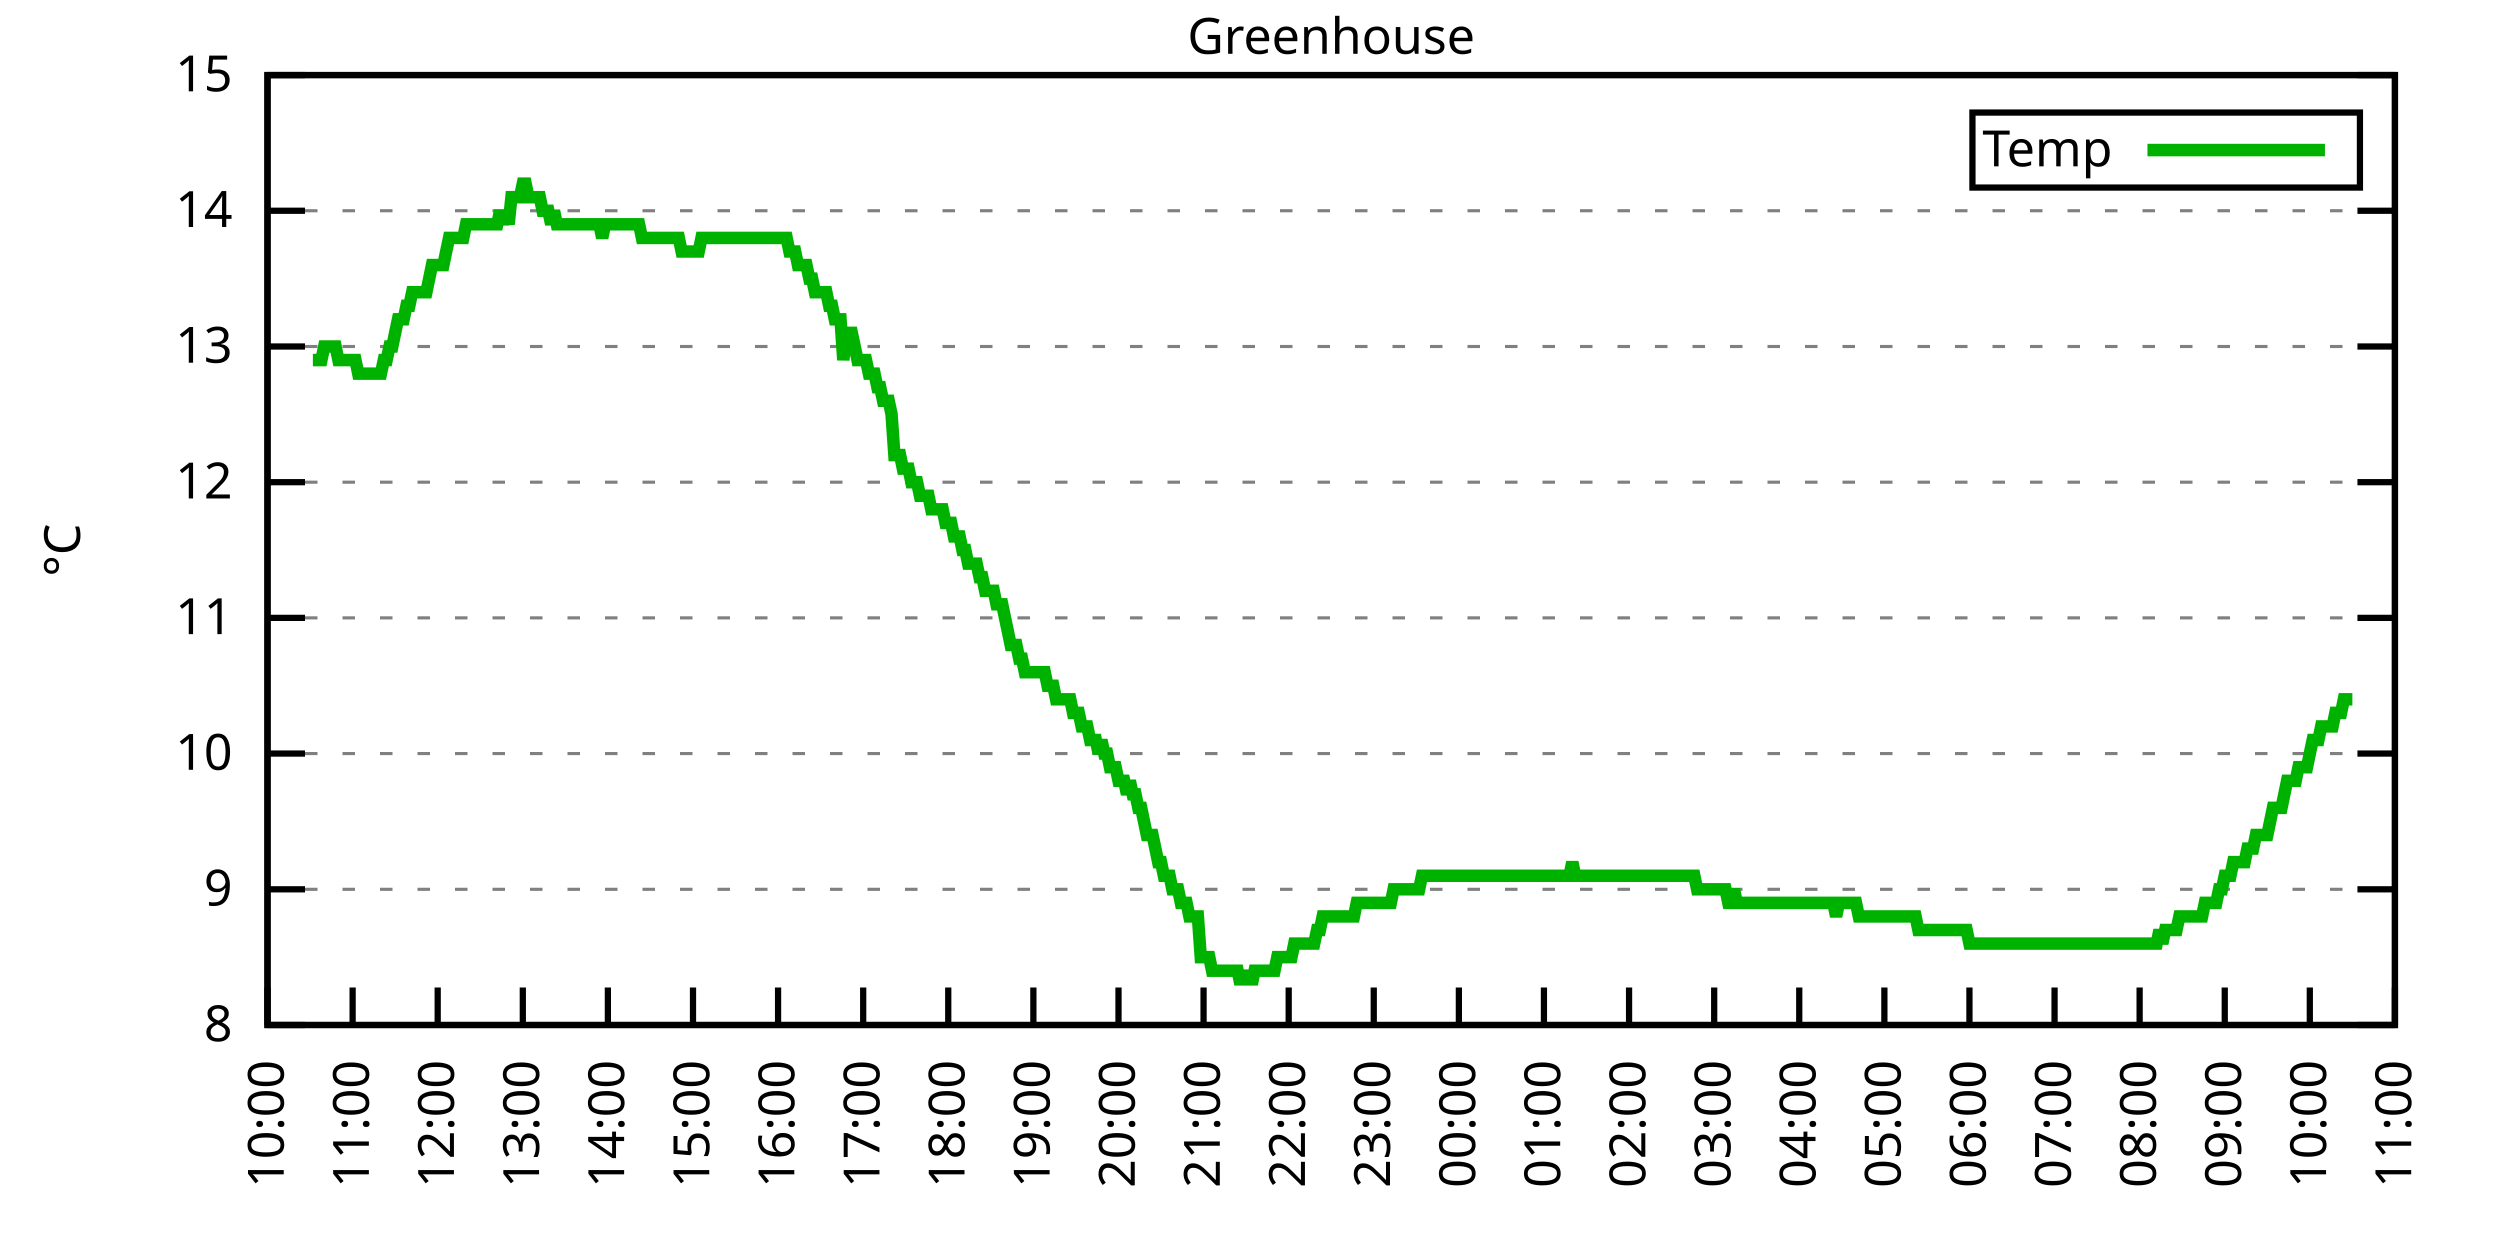
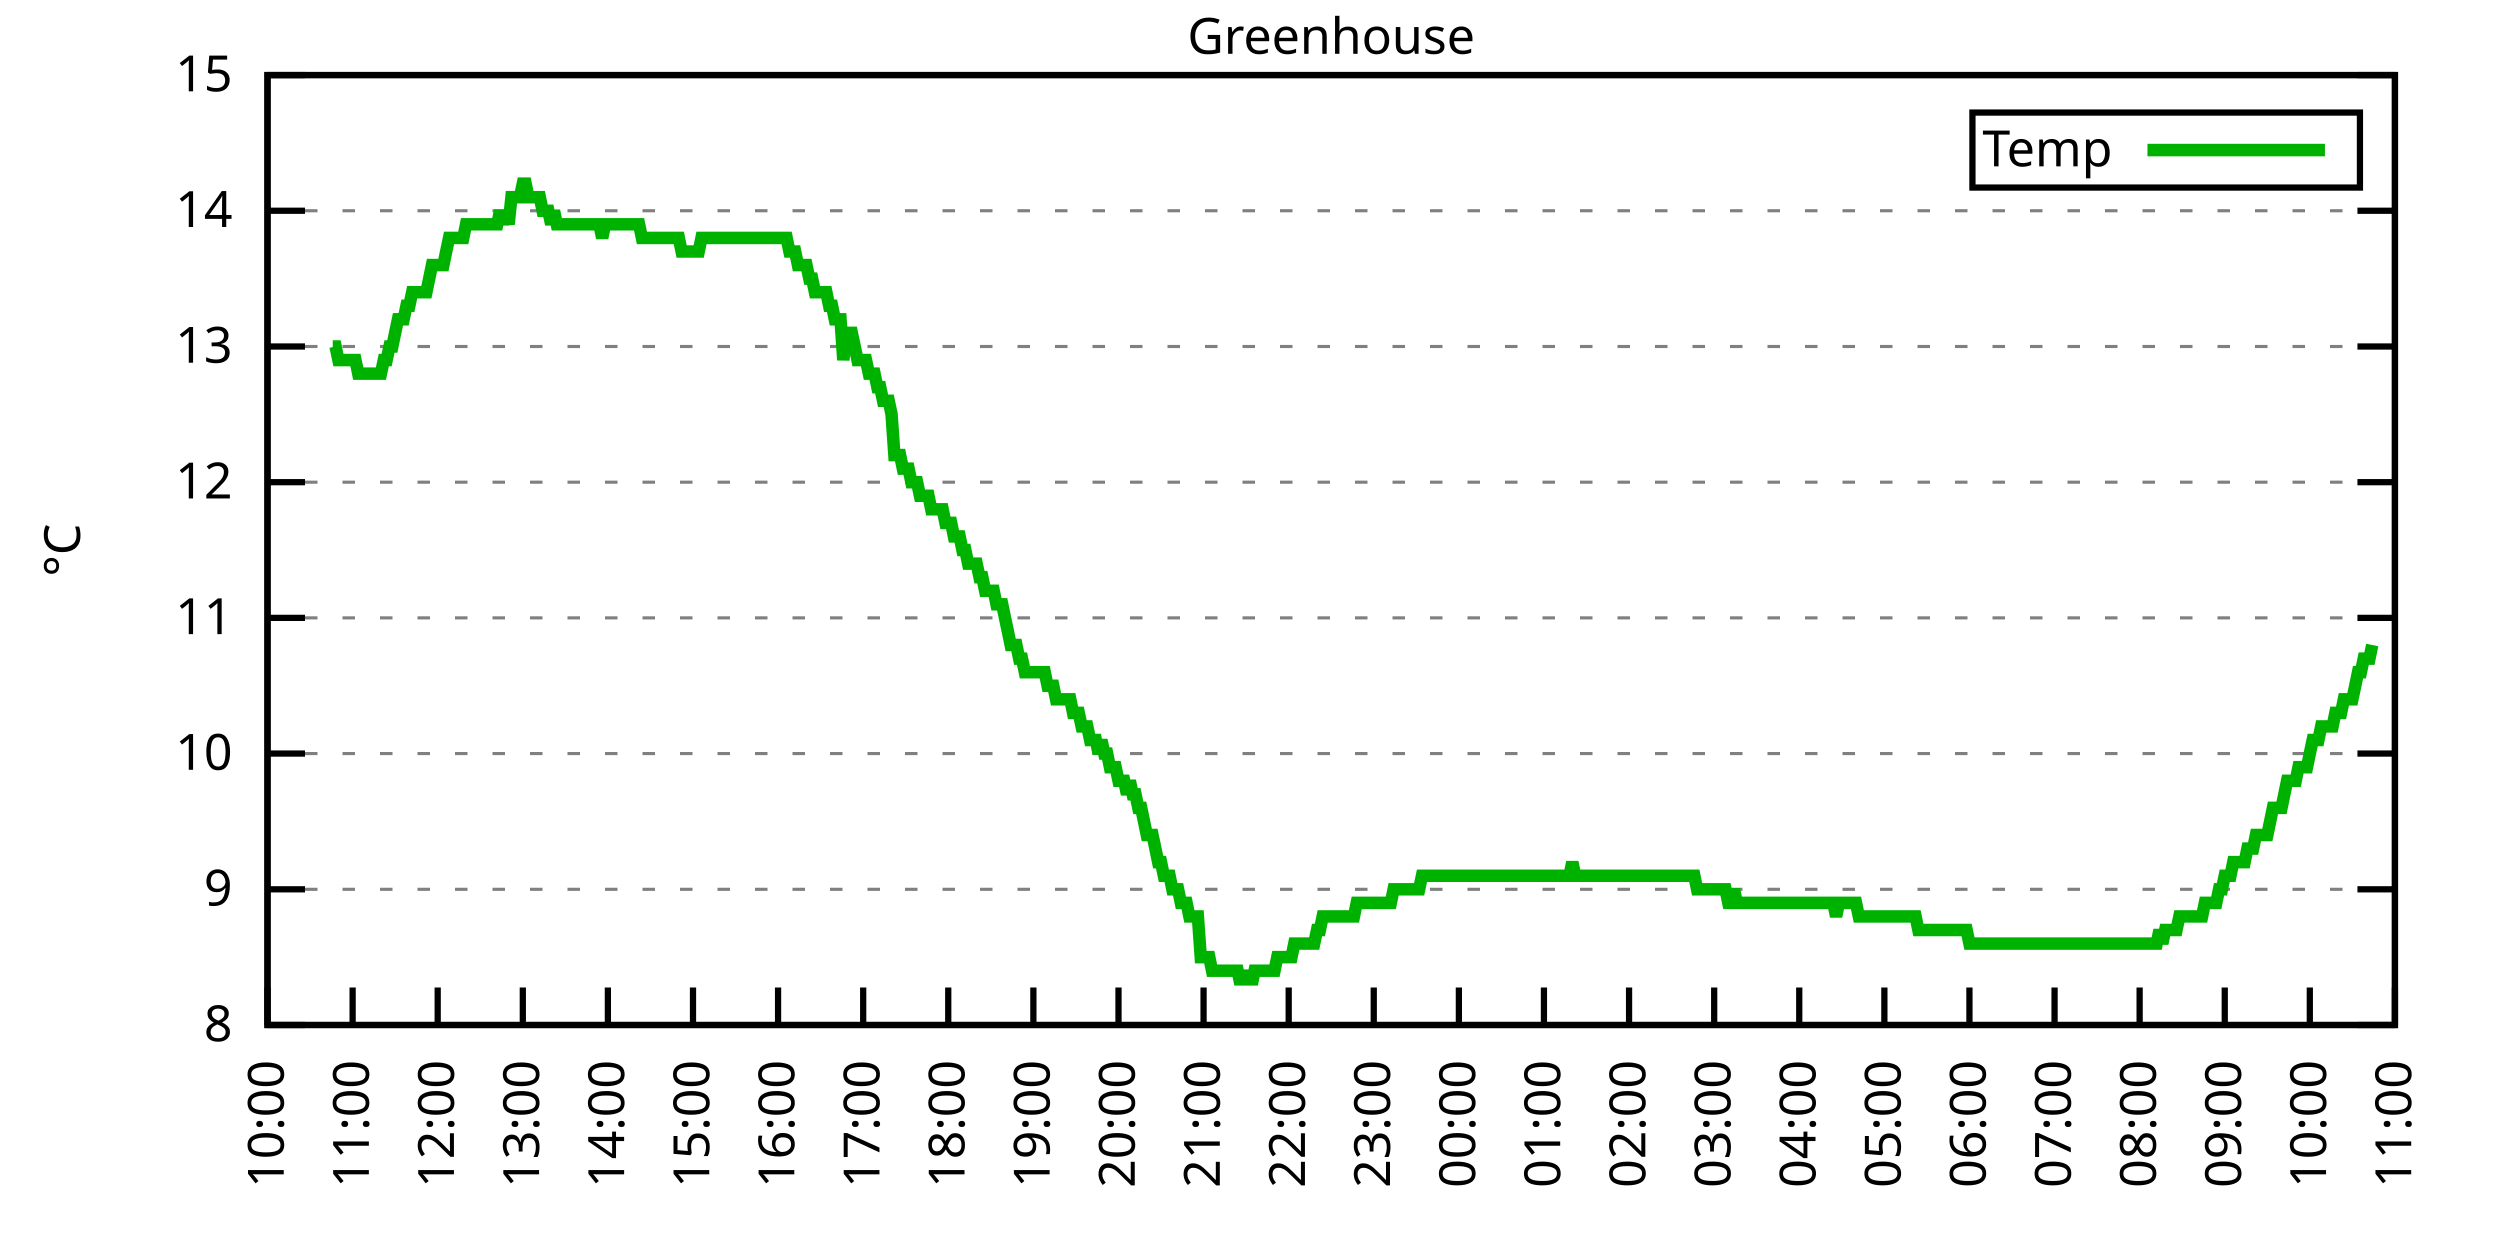
<svg xmlns="http://www.w3.org/2000/svg" xmlns:xlink="http://www.w3.org/1999/xlink" width="400" height="200" viewBox="0 0 400 200">
  <g id="gnuplot_canvas">
    <rect x="0" y="0" width="400" height="200" fill="none" />
    <defs>
      <circle id="gpDot" r="0.5" stroke-width="0.5" stroke="currentColor" />
      <path id="gpPt0" stroke-width="0.333" stroke="currentColor" d="M-1,0 h2 M0,-1 v2" />
      <path id="gpPt1" stroke-width="0.333" stroke="currentColor" d="M-1,-1 L1,1 M1,-1 L-1,1" />
      <path id="gpPt2" stroke-width="0.333" stroke="currentColor" d="M-1,0 L1,0 M0,-1 L0,1 M-1,-1 L1,1 M-1,1 L1,-1" />
      <rect id="gpPt3" stroke-width="0.333" stroke="currentColor" x="-1" y="-1" width="2" height="2" />
      <rect id="gpPt4" stroke-width="0.333" stroke="currentColor" fill="currentColor" x="-1" y="-1" width="2" height="2" />
      <circle id="gpPt5" stroke-width="0.333" stroke="currentColor" cx="0" cy="0" r="1" />
      <use xlink:href="#gpPt5" id="gpPt6" fill="currentColor" stroke="none" />
      <path id="gpPt7" stroke-width="0.333" stroke="currentColor" d="M0,-1.33 L-1.33,0.67 L1.33,0.67 z" />
      <use xlink:href="#gpPt7" id="gpPt8" fill="currentColor" stroke="none" />
      <use xlink:href="#gpPt7" id="gpPt9" stroke="currentColor" transform="rotate(180)" />
      <use xlink:href="#gpPt9" id="gpPt10" fill="currentColor" stroke="none" />
      <use xlink:href="#gpPt3" id="gpPt11" stroke="currentColor" transform="rotate(45)" />
      <use xlink:href="#gpPt11" id="gpPt12" fill="currentColor" stroke="none" />
      <path id="gpPt13" stroke-width="0.333" stroke="currentColor" d="M0,1.330 L1.265,0.411 L0.782,-1.067 L-0.782,-1.076 L-1.265,0.411 z" />
      <use xlink:href="#gpPt13" id="gpPt14" fill="currentColor" stroke="none" />
      <filter id="textbox" filterUnits="objectBoundingBox" x="0" y="0" height="1" width="1">
        <feFlood flood-color="white" flood-opacity="1" result="bgnd" />
        <feComposite in="SourceGraphic" in2="bgnd" operator="atop" />
      </filter>
      <filter id="greybox" filterUnits="objectBoundingBox" x="0" y="0" height="1" width="1">
        <feFlood flood-color="lightgrey" flood-opacity="1" result="grey" />
        <feComposite in="SourceGraphic" in2="grey" operator="atop" />
      </filter>
    </defs>
    <g fill="none" color="white" stroke="currentColor" stroke-width="1.00" stroke-linecap="butt" stroke-linejoin="miter">
</g>
    <g fill="none" color="black" stroke="currentColor" stroke-width="1.00" stroke-linecap="butt" stroke-linejoin="miter">
      <g stroke="none" shape-rendering="crispEdges">
        <polygon fill="rgb(255, 255, 255)" points="42.80,164.00 383.18,164.00 383.18,12.02 42.80,12.02 " />
      </g>
    </g>
    <g fill="none" color="black" stroke="currentColor" stroke-width="1.00" stroke-linecap="butt" stroke-linejoin="miter">
</g>
    <g fill="none" color="black" stroke="black" stroke-width="0.50" stroke-linecap="butt" stroke-linejoin="miter">
</g>
    <g fill="none" color="gray" stroke="currentColor" stroke-width="0.50" stroke-linecap="butt" stroke-linejoin="miter">
      <path stroke="gray" stroke-dasharray="2,4" class="gridline" d="M42.80,164.00 L383.19,164.00  " />
    </g>
    <g fill="none" color="gray" stroke="gray" stroke-width="1.00" stroke-linecap="butt" stroke-linejoin="miter">
</g>
    <g fill="none" color="black" stroke="currentColor" stroke-width="1.00" stroke-linecap="butt" stroke-linejoin="miter">
      <path stroke="black" d="M42.80,164.00 L48.80,164.00 M383.19,164.00 L377.19,164.00  " />
      <g transform="translate(37.20,166.60)" stroke="none" fill="black" font-family="Sans" font-size="8.00" text-anchor="end">
        <text>
          <tspan font-family="Sans"> 8</tspan>
        </text>
      </g>
    </g>
    <g fill="none" color="black" stroke="currentColor" stroke-width="1.00" stroke-linecap="butt" stroke-linejoin="miter">
</g>
    <g fill="none" color="black" stroke="black" stroke-width="0.50" stroke-linecap="butt" stroke-linejoin="miter">
</g>
    <g fill="none" color="gray" stroke="currentColor" stroke-width="0.50" stroke-linecap="butt" stroke-linejoin="miter">
      <path stroke="gray" stroke-dasharray="2,4" class="gridline" d="M42.80,142.29 L383.19,142.29  " />
    </g>
    <g fill="none" color="gray" stroke="gray" stroke-width="1.00" stroke-linecap="butt" stroke-linejoin="miter">
</g>
    <g fill="none" color="black" stroke="currentColor" stroke-width="1.00" stroke-linecap="butt" stroke-linejoin="miter">
      <path stroke="black" d="M42.80,142.29 L48.80,142.29 M383.19,142.29 L377.19,142.29  " />
      <g transform="translate(37.20,144.89)" stroke="none" fill="black" font-family="Sans" font-size="8.00" text-anchor="end">
        <text>
          <tspan font-family="Sans"> 9</tspan>
        </text>
      </g>
    </g>
    <g fill="none" color="black" stroke="currentColor" stroke-width="1.00" stroke-linecap="butt" stroke-linejoin="miter">
</g>
    <g fill="none" color="black" stroke="black" stroke-width="0.50" stroke-linecap="butt" stroke-linejoin="miter">
</g>
    <g fill="none" color="gray" stroke="currentColor" stroke-width="0.50" stroke-linecap="butt" stroke-linejoin="miter">
      <path stroke="gray" stroke-dasharray="2,4" class="gridline" d="M42.80,120.57 L383.19,120.57  " />
    </g>
    <g fill="none" color="gray" stroke="gray" stroke-width="1.00" stroke-linecap="butt" stroke-linejoin="miter">
</g>
    <g fill="none" color="black" stroke="currentColor" stroke-width="1.00" stroke-linecap="butt" stroke-linejoin="miter">
      <path stroke="black" d="M42.80,120.57 L48.80,120.57 M383.19,120.57 L377.19,120.57  " />
      <g transform="translate(37.20,123.17)" stroke="none" fill="black" font-family="Sans" font-size="8.00" text-anchor="end">
        <text>
          <tspan font-family="Sans"> 10</tspan>
        </text>
      </g>
    </g>
    <g fill="none" color="black" stroke="currentColor" stroke-width="1.00" stroke-linecap="butt" stroke-linejoin="miter">
</g>
    <g fill="none" color="black" stroke="black" stroke-width="0.50" stroke-linecap="butt" stroke-linejoin="miter">
</g>
    <g fill="none" color="gray" stroke="currentColor" stroke-width="0.50" stroke-linecap="butt" stroke-linejoin="miter">
      <path stroke="gray" stroke-dasharray="2,4" class="gridline" d="M42.80,98.86 L383.19,98.86  " />
    </g>
    <g fill="none" color="gray" stroke="gray" stroke-width="1.00" stroke-linecap="butt" stroke-linejoin="miter">
</g>
    <g fill="none" color="black" stroke="currentColor" stroke-width="1.00" stroke-linecap="butt" stroke-linejoin="miter">
      <path stroke="black" d="M42.80,98.86 L48.80,98.86 M383.19,98.86 L377.19,98.86  " />
      <g transform="translate(37.20,101.46)" stroke="none" fill="black" font-family="Sans" font-size="8.00" text-anchor="end">
        <text>
          <tspan font-family="Sans"> 11</tspan>
        </text>
      </g>
    </g>
    <g fill="none" color="black" stroke="currentColor" stroke-width="1.00" stroke-linecap="butt" stroke-linejoin="miter">
</g>
    <g fill="none" color="black" stroke="black" stroke-width="0.50" stroke-linecap="butt" stroke-linejoin="miter">
</g>
    <g fill="none" color="gray" stroke="currentColor" stroke-width="0.50" stroke-linecap="butt" stroke-linejoin="miter">
      <path stroke="gray" stroke-dasharray="2,4" class="gridline" d="M42.80,77.15 L383.19,77.15  " />
    </g>
    <g fill="none" color="gray" stroke="gray" stroke-width="1.00" stroke-linecap="butt" stroke-linejoin="miter">
</g>
    <g fill="none" color="black" stroke="currentColor" stroke-width="1.00" stroke-linecap="butt" stroke-linejoin="miter">
      <path stroke="black" d="M42.80,77.15 L48.80,77.15 M383.19,77.15 L377.19,77.15  " />
      <g transform="translate(37.20,79.75)" stroke="none" fill="black" font-family="Sans" font-size="8.00" text-anchor="end">
        <text>
          <tspan font-family="Sans"> 12</tspan>
        </text>
      </g>
    </g>
    <g fill="none" color="black" stroke="currentColor" stroke-width="1.00" stroke-linecap="butt" stroke-linejoin="miter">
</g>
    <g fill="none" color="black" stroke="black" stroke-width="0.50" stroke-linecap="butt" stroke-linejoin="miter">
</g>
    <g fill="none" color="gray" stroke="currentColor" stroke-width="0.50" stroke-linecap="butt" stroke-linejoin="miter">
      <path stroke="gray" stroke-dasharray="2,4" class="gridline" d="M42.80,55.44 L383.19,55.44  " />
    </g>
    <g fill="none" color="gray" stroke="gray" stroke-width="1.00" stroke-linecap="butt" stroke-linejoin="miter">
</g>
    <g fill="none" color="black" stroke="currentColor" stroke-width="1.00" stroke-linecap="butt" stroke-linejoin="miter">
      <path stroke="black" d="M42.80,55.44 L48.80,55.44 M383.19,55.44 L377.19,55.44  " />
      <g transform="translate(37.20,58.04)" stroke="none" fill="black" font-family="Sans" font-size="8.00" text-anchor="end">
        <text>
          <tspan font-family="Sans"> 13</tspan>
        </text>
      </g>
    </g>
    <g fill="none" color="black" stroke="currentColor" stroke-width="1.00" stroke-linecap="butt" stroke-linejoin="miter">
</g>
    <g fill="none" color="black" stroke="black" stroke-width="0.50" stroke-linecap="butt" stroke-linejoin="miter">
</g>
    <g fill="none" color="gray" stroke="currentColor" stroke-width="0.50" stroke-linecap="butt" stroke-linejoin="miter">
      <path stroke="gray" stroke-dasharray="2,4" class="gridline" d="M42.80,33.72 L383.19,33.72  " />
    </g>
    <g fill="none" color="gray" stroke="gray" stroke-width="1.00" stroke-linecap="butt" stroke-linejoin="miter">
</g>
    <g fill="none" color="black" stroke="currentColor" stroke-width="1.00" stroke-linecap="butt" stroke-linejoin="miter">
      <path stroke="black" d="M42.80,33.72 L48.80,33.72 M383.19,33.72 L377.19,33.72  " />
      <g transform="translate(37.20,36.32)" stroke="none" fill="black" font-family="Sans" font-size="8.00" text-anchor="end">
        <text>
          <tspan font-family="Sans"> 14</tspan>
        </text>
      </g>
    </g>
    <g fill="none" color="black" stroke="currentColor" stroke-width="1.00" stroke-linecap="butt" stroke-linejoin="miter">
</g>
    <g fill="none" color="black" stroke="black" stroke-width="0.50" stroke-linecap="butt" stroke-linejoin="miter">
</g>
    <g fill="none" color="gray" stroke="currentColor" stroke-width="0.50" stroke-linecap="butt" stroke-linejoin="miter">
      <path stroke="gray" stroke-dasharray="2,4" class="gridline" d="M42.80,12.01 L383.19,12.01  " />
    </g>
    <g fill="none" color="gray" stroke="gray" stroke-width="1.00" stroke-linecap="butt" stroke-linejoin="miter">
</g>
    <g fill="none" color="black" stroke="currentColor" stroke-width="1.00" stroke-linecap="butt" stroke-linejoin="miter">
      <path stroke="black" d="M42.80,12.01 L48.80,12.01 M383.19,12.01 L377.19,12.01  " />
      <g transform="translate(37.20,14.61)" stroke="none" fill="black" font-family="Sans" font-size="8.00" text-anchor="end">
        <text>
          <tspan font-family="Sans"> 15</tspan>
        </text>
      </g>
    </g>
    <g fill="none" color="black" stroke="currentColor" stroke-width="1.00" stroke-linecap="butt" stroke-linejoin="miter">
      <path stroke="black" d="M42.80,164.00 L42.80,158.00  " />
      <g transform="translate(45.40,169.60) rotate(270.00)" stroke="none" fill="black" font-family="Sans" font-size="8.00" text-anchor="end">
        <text>
          <tspan font-family="Sans">10:00</tspan>
        </text>
      </g>
    </g>
    <g fill="none" color="black" stroke="currentColor" stroke-width="1.00" stroke-linecap="butt" stroke-linejoin="miter">
      <path stroke="black" d="M56.42,164.00 L56.42,158.00  " />
      <g transform="translate(59.02,169.60) rotate(270.00)" stroke="none" fill="black" font-family="Sans" font-size="8.00" text-anchor="end">
        <text>
          <tspan font-family="Sans">11:00</tspan>
        </text>
      </g>
    </g>
    <g fill="none" color="black" stroke="currentColor" stroke-width="1.00" stroke-linecap="butt" stroke-linejoin="miter">
      <path stroke="black" d="M70.03,164.00 L70.03,158.00  " />
      <g transform="translate(72.63,169.60) rotate(270.00)" stroke="none" fill="black" font-family="Sans" font-size="8.00" text-anchor="end">
        <text>
          <tspan font-family="Sans">12:00</tspan>
        </text>
      </g>
    </g>
    <g fill="none" color="black" stroke="currentColor" stroke-width="1.00" stroke-linecap="butt" stroke-linejoin="miter">
      <path stroke="black" d="M83.65,164.00 L83.65,158.00  " />
      <g transform="translate(86.25,169.60) rotate(270.00)" stroke="none" fill="black" font-family="Sans" font-size="8.00" text-anchor="end">
        <text>
          <tspan font-family="Sans">13:00</tspan>
        </text>
      </g>
    </g>
    <g fill="none" color="black" stroke="currentColor" stroke-width="1.00" stroke-linecap="butt" stroke-linejoin="miter">
      <path stroke="black" d="M97.26,164.00 L97.26,158.00  " />
      <g transform="translate(99.86,169.60) rotate(270.00)" stroke="none" fill="black" font-family="Sans" font-size="8.00" text-anchor="end">
        <text>
          <tspan font-family="Sans">14:00</tspan>
        </text>
      </g>
    </g>
    <g fill="none" color="black" stroke="currentColor" stroke-width="1.00" stroke-linecap="butt" stroke-linejoin="miter">
      <path stroke="black" d="M110.88,164.00 L110.88,158.00  " />
      <g transform="translate(113.48,169.60) rotate(270.00)" stroke="none" fill="black" font-family="Sans" font-size="8.00" text-anchor="end">
        <text>
          <tspan font-family="Sans">15:00</tspan>
        </text>
      </g>
    </g>
    <g fill="none" color="black" stroke="currentColor" stroke-width="1.00" stroke-linecap="butt" stroke-linejoin="miter">
      <path stroke="black" d="M124.49,164.00 L124.49,158.00  " />
      <g transform="translate(127.09,169.60) rotate(270.00)" stroke="none" fill="black" font-family="Sans" font-size="8.00" text-anchor="end">
        <text>
          <tspan font-family="Sans">16:00</tspan>
        </text>
      </g>
    </g>
    <g fill="none" color="black" stroke="currentColor" stroke-width="1.00" stroke-linecap="butt" stroke-linejoin="miter">
      <path stroke="black" d="M138.11,164.00 L138.11,158.00  " />
      <g transform="translate(140.71,169.60) rotate(270.00)" stroke="none" fill="black" font-family="Sans" font-size="8.00" text-anchor="end">
        <text>
          <tspan font-family="Sans">17:00</tspan>
        </text>
      </g>
    </g>
    <g fill="none" color="black" stroke="currentColor" stroke-width="1.00" stroke-linecap="butt" stroke-linejoin="miter">
      <path stroke="black" d="M151.72,164.00 L151.72,158.00  " />
      <g transform="translate(154.32,169.60) rotate(270.00)" stroke="none" fill="black" font-family="Sans" font-size="8.00" text-anchor="end">
        <text>
          <tspan font-family="Sans">18:00</tspan>
        </text>
      </g>
    </g>
    <g fill="none" color="black" stroke="currentColor" stroke-width="1.00" stroke-linecap="butt" stroke-linejoin="miter">
      <path stroke="black" d="M165.34,164.00 L165.34,158.00  " />
      <g transform="translate(167.94,169.60) rotate(270.00)" stroke="none" fill="black" font-family="Sans" font-size="8.00" text-anchor="end">
        <text>
          <tspan font-family="Sans">19:00</tspan>
        </text>
      </g>
    </g>
    <g fill="none" color="black" stroke="currentColor" stroke-width="1.00" stroke-linecap="butt" stroke-linejoin="miter">
      <path stroke="black" d="M178.96,164.00 L178.96,158.00  " />
      <g transform="translate(181.56,169.60) rotate(270.00)" stroke="none" fill="black" font-family="Sans" font-size="8.00" text-anchor="end">
        <text>
          <tspan font-family="Sans">20:00</tspan>
        </text>
      </g>
    </g>
    <g fill="none" color="black" stroke="currentColor" stroke-width="1.00" stroke-linecap="butt" stroke-linejoin="miter">
      <path stroke="black" d="M192.57,164.00 L192.57,158.00  " />
      <g transform="translate(195.17,169.60) rotate(270.00)" stroke="none" fill="black" font-family="Sans" font-size="8.00" text-anchor="end">
        <text>
          <tspan font-family="Sans">21:00</tspan>
        </text>
      </g>
    </g>
    <g fill="none" color="black" stroke="currentColor" stroke-width="1.00" stroke-linecap="butt" stroke-linejoin="miter">
      <path stroke="black" d="M206.19,164.00 L206.19,158.00  " />
      <g transform="translate(208.79,169.60) rotate(270.00)" stroke="none" fill="black" font-family="Sans" font-size="8.00" text-anchor="end">
        <text>
          <tspan font-family="Sans">22:00</tspan>
        </text>
      </g>
    </g>
    <g fill="none" color="black" stroke="currentColor" stroke-width="1.00" stroke-linecap="butt" stroke-linejoin="miter">
      <path stroke="black" d="M219.80,164.00 L219.80,158.00  " />
      <g transform="translate(222.40,169.60) rotate(270.00)" stroke="none" fill="black" font-family="Sans" font-size="8.00" text-anchor="end">
        <text>
          <tspan font-family="Sans">23:00</tspan>
        </text>
      </g>
    </g>
    <g fill="none" color="black" stroke="currentColor" stroke-width="1.00" stroke-linecap="butt" stroke-linejoin="miter">
      <path stroke="black" d="M233.42,164.00 L233.42,158.00  " />
      <g transform="translate(236.02,169.60) rotate(270.00)" stroke="none" fill="black" font-family="Sans" font-size="8.00" text-anchor="end">
        <text>
          <tspan font-family="Sans">00:00</tspan>
        </text>
      </g>
    </g>
    <g fill="none" color="black" stroke="currentColor" stroke-width="1.00" stroke-linecap="butt" stroke-linejoin="miter">
      <path stroke="black" d="M247.03,164.00 L247.03,158.00  " />
      <g transform="translate(249.63,169.60) rotate(270.00)" stroke="none" fill="black" font-family="Sans" font-size="8.00" text-anchor="end">
        <text>
          <tspan font-family="Sans">01:00</tspan>
        </text>
      </g>
    </g>
    <g fill="none" color="black" stroke="currentColor" stroke-width="1.00" stroke-linecap="butt" stroke-linejoin="miter">
      <path stroke="black" d="M260.65,164.00 L260.65,158.00  " />
      <g transform="translate(263.25,169.60) rotate(270.00)" stroke="none" fill="black" font-family="Sans" font-size="8.00" text-anchor="end">
        <text>
          <tspan font-family="Sans">02:00</tspan>
        </text>
      </g>
    </g>
    <g fill="none" color="black" stroke="currentColor" stroke-width="1.00" stroke-linecap="butt" stroke-linejoin="miter">
      <path stroke="black" d="M274.27,164.00 L274.27,158.00  " />
      <g transform="translate(276.87,169.60) rotate(270.00)" stroke="none" fill="black" font-family="Sans" font-size="8.00" text-anchor="end">
        <text>
          <tspan font-family="Sans">03:00</tspan>
        </text>
      </g>
    </g>
    <g fill="none" color="black" stroke="currentColor" stroke-width="1.00" stroke-linecap="butt" stroke-linejoin="miter">
      <path stroke="black" d="M287.88,164.00 L287.88,158.00  " />
      <g transform="translate(290.48,169.60) rotate(270.00)" stroke="none" fill="black" font-family="Sans" font-size="8.00" text-anchor="end">
        <text>
          <tspan font-family="Sans">04:00</tspan>
        </text>
      </g>
    </g>
    <g fill="none" color="black" stroke="currentColor" stroke-width="1.00" stroke-linecap="butt" stroke-linejoin="miter">
      <path stroke="black" d="M301.50,164.00 L301.50,158.00  " />
      <g transform="translate(304.10,169.60) rotate(270.00)" stroke="none" fill="black" font-family="Sans" font-size="8.00" text-anchor="end">
        <text>
          <tspan font-family="Sans">05:00</tspan>
        </text>
      </g>
    </g>
    <g fill="none" color="black" stroke="currentColor" stroke-width="1.00" stroke-linecap="butt" stroke-linejoin="miter">
      <path stroke="black" d="M315.11,164.00 L315.11,158.00  " />
      <g transform="translate(317.71,169.60) rotate(270.00)" stroke="none" fill="black" font-family="Sans" font-size="8.00" text-anchor="end">
        <text>
          <tspan font-family="Sans">06:00</tspan>
        </text>
      </g>
    </g>
    <g fill="none" color="black" stroke="currentColor" stroke-width="1.00" stroke-linecap="butt" stroke-linejoin="miter">
      <path stroke="black" d="M328.73,164.00 L328.73,158.00  " />
      <g transform="translate(331.33,169.60) rotate(270.00)" stroke="none" fill="black" font-family="Sans" font-size="8.00" text-anchor="end">
        <text>
          <tspan font-family="Sans">07:00</tspan>
        </text>
      </g>
    </g>
    <g fill="none" color="black" stroke="currentColor" stroke-width="1.00" stroke-linecap="butt" stroke-linejoin="miter">
      <path stroke="black" d="M342.34,164.00 L342.34,158.00  " />
      <g transform="translate(344.94,169.60) rotate(270.00)" stroke="none" fill="black" font-family="Sans" font-size="8.00" text-anchor="end">
        <text>
          <tspan font-family="Sans">08:00</tspan>
        </text>
      </g>
    </g>
    <g fill="none" color="black" stroke="currentColor" stroke-width="1.00" stroke-linecap="butt" stroke-linejoin="miter">
      <path stroke="black" d="M355.96,164.00 L355.96,158.00  " />
      <g transform="translate(358.56,169.60) rotate(270.00)" stroke="none" fill="black" font-family="Sans" font-size="8.00" text-anchor="end">
        <text>
          <tspan font-family="Sans">09:00</tspan>
        </text>
      </g>
    </g>
    <g fill="none" color="black" stroke="currentColor" stroke-width="1.00" stroke-linecap="butt" stroke-linejoin="miter">
      <path stroke="black" d="M369.57,164.00 L369.57,158.00  " />
      <g transform="translate(372.17,169.60) rotate(270.00)" stroke="none" fill="black" font-family="Sans" font-size="8.00" text-anchor="end">
        <text>
          <tspan font-family="Sans">10:00</tspan>
        </text>
      </g>
    </g>
    <g fill="none" color="black" stroke="currentColor" stroke-width="1.00" stroke-linecap="butt" stroke-linejoin="miter">
      <path stroke="black" d="M383.19,164.00 L383.19,158.00  " />
      <g transform="translate(385.79,169.60) rotate(270.00)" stroke="none" fill="black" font-family="Sans" font-size="8.00" text-anchor="end">
        <text>
          <tspan font-family="Sans">11:00</tspan>
        </text>
      </g>
    </g>
    <g fill="none" color="black" stroke="currentColor" stroke-width="1.00" stroke-linecap="butt" stroke-linejoin="miter">
</g>
    <g fill="none" color="black" stroke="currentColor" stroke-width="1.00" stroke-linecap="butt" stroke-linejoin="miter">
      <path stroke="black" d="M42.80,12.01 L42.80,164.00 L383.19,164.00 L383.19,12.01 L42.80,12.01 Z  " />
    </g>
    <g fill="none" color="black" stroke="currentColor" stroke-width="1.00" stroke-linecap="butt" stroke-linejoin="miter">
</g>
    <g fill="none" color="black" stroke="currentColor" stroke-width="1.00" stroke-linecap="butt" stroke-linejoin="miter">
      <path stroke="black" d="M315.59,30.01 L315.59,18.01 L377.59,18.01 L377.59,30.01 L315.59,30.01 Z  " />
    </g>
    <g id="Greenhouse_plot_1">
      <g fill="none" color="white" stroke="black" stroke-width="2.00" stroke-linecap="butt" stroke-linejoin="miter">
</g>
      <g fill="none" color="black" stroke="currentColor" stroke-width="2.00" stroke-linecap="butt" stroke-linejoin="miter">
        <g transform="translate(337.99,26.61)" stroke="none" fill="black" font-family="Sans" font-size="8.00" text-anchor="end">
          <text>
            <tspan font-family="Sans">Temp</tspan>
          </text>
        </g>
      </g>
      <g fill="none" color="black" stroke="currentColor" stroke-width="2.00" stroke-linecap="butt" stroke-linejoin="miter">
-         <path stroke="rgb(  0, 178,   0)" d="M343.59,24.01 L371.99,24.01 M50.06,57.61 L50.52,57.61 L50.97,57.61 L51.42,57.61 L51.88,55.44 L52.33,55.44   L52.78,55.44 L53.24,55.44 L53.69,55.44 L54.15,57.61 L54.60,57.61 L55.05,57.61 L55.51,57.61 L55.96,57.61   L56.42,57.61 L56.87,57.61 L57.32,59.78 L57.78,59.78 L58.23,59.78 L58.68,59.78 L59.14,59.78 L59.59,59.78   L60.05,59.78 L60.50,59.78 L60.95,59.78 L61.41,57.61 L61.86,57.61 L62.32,55.44 L62.77,55.44 L63.22,53.26   L63.68,51.09 L64.13,51.09 L64.58,51.09 L65.04,48.92 L65.49,48.92 L65.95,46.75 L66.40,46.75 L66.85,46.75   L67.31,46.75 L67.76,46.75 L68.22,46.75 L68.67,44.58 L69.12,42.41 L69.58,42.41 L70.03,42.41 L70.49,42.41   L70.94,42.41 L71.39,40.24 L71.85,38.07 L72.30,38.07 L72.75,38.07 L73.21,38.07 L73.66,38.07 L74.12,38.07   L74.57,35.89 L75.02,35.89 L75.48,35.89 L75.93,35.89 L76.39,35.89 L76.84,35.89 L77.29,35.89 L77.75,35.89   L78.20,35.89 L78.65,35.89 L79.11,35.89 L79.56,35.89 L80.02,33.72 L80.47,35.89 L80.92,33.72 L81.38,35.89   L81.83,31.55 L82.29,31.55 L82.74,31.55 L83.19,31.55 L83.65,29.38 L84.10,29.38 L84.55,31.55 L85.01,31.55   L85.46,31.55 L85.92,31.55 L86.37,31.55 L86.82,33.72 L87.28,33.72 L87.73,33.72 L88.19,35.89 L88.64,33.72   L89.09,35.89 L89.55,35.89 L90.00,35.89 L90.45,35.89 L90.91,35.89 L91.36,35.89 L91.82,35.89 L92.27,35.89   L92.72,35.89 L93.18,35.89 L93.63,35.89 L94.09,35.89 L94.54,35.89 L94.99,35.89 L95.45,35.89 L95.90,35.89   L96.35,38.07 L96.81,35.89 L97.26,35.89 L97.72,35.89 L98.17,35.89 L98.62,35.89 L99.08,35.89 L99.53,35.89   L99.99,35.89 L100.44,35.89 L100.89,35.89 L101.35,35.89 L101.80,35.89 L102.25,35.89 L102.71,38.07 L103.16,38.07   L103.62,38.07 L104.07,38.07 L104.52,38.07 L104.98,38.07 L105.43,38.07 L105.89,38.07 L106.34,38.07 L106.79,38.07   L107.25,38.07 L107.70,38.07 L108.15,38.07 L108.61,38.07 L109.06,40.24 L109.52,40.24 L109.97,40.24 L110.42,40.24   L110.88,40.24 L111.33,40.24 L111.79,40.24 L112.24,38.07 L112.69,38.07 L113.15,38.07 L113.60,38.07 L114.05,38.07   L114.51,38.07 L114.96,38.07 L115.42,38.07 L115.87,38.07 L116.32,38.07 L116.78,38.07 L117.23,38.07 L117.69,38.07   L118.14,38.07 L118.59,38.07 L119.05,38.07 L119.50,38.07 L119.96,38.07 L120.41,38.07 L120.86,38.07 L121.32,38.07   L121.77,38.07 L122.22,38.07 L122.68,38.07 L123.13,38.07 L123.59,38.07 L124.04,38.07 L124.49,38.07 L124.95,38.07   L125.40,38.07 L125.86,38.07 L126.31,40.24 L126.76,40.24 L127.22,40.24 L127.67,42.41 L128.12,42.41 L128.58,42.41   L129.03,42.41 L129.49,44.58 L129.94,44.58 L130.39,46.75 L130.85,46.75 L131.30,46.75 L131.76,46.75 L132.21,46.75   L132.66,48.92 L133.12,48.92 L133.57,51.09 L134.02,51.09 L134.48,51.09 L134.93,57.61 L135.39,53.26 L135.84,53.26   L136.29,53.26 L136.75,55.44 L137.20,57.61 L137.66,57.61 L138.11,57.61 L138.56,57.61 L139.02,59.78 L139.47,59.78   L139.92,59.78 L140.38,61.95 L140.83,61.95 L141.29,64.12 L141.74,64.12 L142.19,64.12 L142.65,66.29 L143.10,72.81   L143.56,72.81 L144.01,72.81 L144.46,74.98 L144.92,74.98 L145.37,74.98 L145.82,77.15 L146.28,77.15 L146.73,77.15   L147.19,79.32 L147.64,79.32 L148.09,79.32 L148.55,79.32 L149.00,81.49 L149.46,81.49 L149.91,81.49 L150.36,81.49   L150.82,81.49 L151.27,83.66 L151.72,83.66 L152.18,83.66 L152.63,85.83 L153.09,85.83 L153.54,85.83 L153.99,88.00   L154.45,88.00 L154.90,90.18 L155.36,90.18 L155.81,90.18 L156.26,90.18 L156.72,92.35 L157.17,92.35 L157.62,94.52   L158.08,94.52 L158.53,94.52 L158.99,94.52 L159.44,96.69 L159.89,96.69 L160.35,96.69 L160.80,98.86 L161.26,101.03   L161.71,103.20 L162.16,103.20 L162.62,103.20 L163.07,105.38 L163.52,105.38 L163.98,107.55 L164.43,107.55 L164.89,107.55   L165.34,107.55 L165.79,107.55 L166.25,107.55 L166.70,107.55 L167.16,107.55 L167.61,109.72 L168.06,109.72 L168.52,109.72   L168.97,111.89 L169.43,111.89 L169.88,111.89 L170.33,111.89 L170.79,111.89 L171.24,111.89 L171.69,114.06 L172.15,114.06   L172.60,114.06 L173.06,116.23 L173.51,116.23 L173.96,116.23 L174.42,118.40 L174.87,118.40 L175.33,118.40 L175.78,120.57   L176.23,118.40 L176.69,120.57 L177.14,120.57 L177.59,122.75 L178.05,122.75 L178.50,122.75 L178.96,124.92 L179.41,124.92   L179.86,124.92 L180.32,127.09 L180.77,124.92 L181.23,127.09 L181.68,127.09 L182.13,129.26 L182.59,129.26 L183.04,131.43   L183.49,133.60 L183.95,133.60 L184.40,133.60 L184.86,135.77 L185.31,137.94 L185.76,137.94 L186.22,140.12 L186.67,140.12   L187.13,140.12 L187.58,142.29 L188.03,142.29 L188.49,142.29 L188.94,144.46 L189.39,144.46 L189.85,144.46 L190.30,146.63   L190.76,146.63 L191.21,146.63 L191.66,146.63 L192.12,153.14 L192.57,153.14 L193.03,153.14 L193.48,153.14 L193.93,155.31   L194.39,155.31 L194.84,155.31 L195.29,155.31 L195.75,155.31 L196.20,155.31 L196.66,155.31 L197.11,155.31 L197.56,155.31   L198.02,155.31 L198.47,157.49 L198.93,155.31 L199.38,157.49 L199.83,155.31 L200.29,157.49 L200.74,155.31 L201.19,155.31   L201.65,155.31 L202.10,155.31 L202.56,155.31 L203.01,155.31 L203.46,155.31 L203.92,155.31 L204.37,153.14 L204.83,153.14   L205.28,153.14 L205.73,153.14 L206.19,153.14 L206.64,153.14 L207.09,150.97 L207.55,150.97 L208.00,150.97 L208.46,150.97   L208.91,150.97 L209.36,150.97 L209.82,150.97 L210.27,150.97 L210.73,148.80 L211.18,148.80 L211.63,146.63 L212.54,146.63   L213.00,146.63 L213.45,146.63 L213.90,146.63 L214.36,146.63 L214.81,146.63 L215.26,146.63 L215.72,146.63 L216.17,146.63   L216.63,146.63 L217.08,144.46 L217.53,144.46 L217.99,144.46 L218.44,144.46 L218.90,144.46 L219.35,144.46 L219.80,144.46   L220.26,144.46 L220.71,144.46 L221.16,144.46 L221.62,144.46 L222.07,144.46 L222.53,144.46 L222.98,142.29 L223.43,142.29   L223.89,142.29 L224.34,142.29 L224.80,142.29 L225.25,142.29 L225.70,142.29 L226.16,142.29 L226.61,142.29 L227.06,142.29   L227.52,140.12 L227.97,140.12 L228.43,140.12 L228.88,140.12 L229.33,140.12 L229.79,140.12 L230.24,140.12 L230.70,140.12   L231.15,140.12 L231.60,140.12 L232.06,140.12 L232.51,140.12 L232.96,140.12 L233.42,140.12 L233.87,140.12 L234.33,140.12   L234.78,140.12 L235.23,140.12 L235.69,140.12 L236.14,140.12 L236.60,140.12 L237.05,140.12 L237.50,140.12 L237.96,140.12   L238.41,140.12 L238.86,140.12 L239.32,140.12 L239.77,140.12 L240.23,140.12 L240.68,140.12 L241.13,140.12 L241.59,140.12   L242.04,140.12 L242.50,140.12 L242.95,140.12 L243.40,140.12 L243.86,140.12 L244.31,140.12 L244.76,140.12 L245.22,140.12   L245.67,140.12 L246.13,140.12 L246.58,140.12 L247.03,140.12 L247.49,140.12 L247.94,140.12 L248.40,140.12 L248.85,140.12   L249.30,140.12 L249.76,140.12 L250.21,140.12 L250.66,140.12 L251.12,140.12 L251.57,137.94 L252.03,140.12 L252.48,140.12   L252.93,140.12 L253.39,140.12 L253.84,140.12 L254.30,140.12 L254.75,140.12 L255.20,140.12 L255.66,140.12 L256.11,140.12   L256.56,140.12 L257.02,140.12 L257.47,140.12 L257.93,140.12 L258.38,140.12 L258.83,140.12 L259.29,140.12 L259.74,140.12   L260.20,140.12 L260.65,140.12 L261.10,140.12 L261.56,140.12 L262.01,140.12 L262.47,140.12 L262.92,140.12 L263.37,140.12   L263.83,140.12 L264.28,140.12 L264.73,140.12 L265.19,140.12 L265.64,140.12 L266.10,140.12 L266.55,140.12 L267.00,140.12   L267.46,140.12 L267.91,140.12 L268.37,140.12 L268.82,140.12 L269.27,140.12 L269.73,140.12 L270.18,140.12 L270.63,140.12   L271.09,140.12 L271.54,142.29 L272.00,142.29 L272.45,142.29 L272.90,142.29 L273.36,142.29 L273.81,142.29 L274.27,142.29   L274.72,142.29 L275.17,142.29 L275.63,142.29 L276.08,142.29 L276.53,144.46 L276.99,144.46 L277.44,142.29 L277.90,144.46   L278.35,144.46 L278.80,144.46 L279.26,144.46 L279.71,144.46 L280.17,144.46 L280.62,144.46 L281.07,144.46 L281.53,144.46   L281.98,144.46 L282.43,144.46 L282.89,144.46 L283.34,144.46 L283.80,144.46 L284.25,144.46 L284.70,144.46 L285.16,144.46   L285.61,144.46 L286.07,144.46 L286.52,144.46 L286.97,144.46 L287.43,144.46 L287.88,144.46 L288.33,144.46 L288.79,144.46   L289.24,144.46 L289.70,144.46 L290.15,144.46 L290.60,144.46 L291.06,144.46 L291.51,144.46 L291.97,144.46 L292.42,144.46   L292.87,144.46 L293.33,144.46 L293.78,146.63 L294.23,144.46 L294.69,144.46 L295.14,144.46 L295.60,144.46 L296.05,144.46   L296.50,144.46 L296.96,144.46 L297.41,146.63 L297.87,146.63 L298.32,146.63 L298.77,146.63 L299.23,146.63 L299.68,146.63   L300.13,146.63 L300.59,146.63 L301.04,146.63 L301.50,146.63 L301.95,146.63 L302.40,146.63 L302.86,146.63 L303.31,146.63   L303.77,146.63 L304.22,146.63 L304.67,146.63 L305.13,146.63 L305.58,146.63 L306.03,146.63 L306.49,146.63 L306.94,148.80   L307.40,148.80 L307.85,148.80 L308.30,148.80 L308.76,148.80 L309.21,148.80 L309.67,148.80 L310.12,148.80 L310.57,148.80   L311.03,148.80 L311.48,148.80 L311.94,148.80 L312.39,148.80 L312.84,148.80 L313.30,148.80 L313.75,148.80 L314.20,148.80   L314.66,148.80 L315.11,150.97 L315.57,150.97 L316.02,150.97 L316.47,150.97 L316.93,150.97 L317.38,150.97 L317.84,150.97   L318.29,150.97 L318.74,150.97 L319.20,150.97 L319.65,150.97 L320.10,150.97 L320.56,150.97 L321.01,150.97 L321.47,150.97   L321.92,150.97 L322.37,150.97 L322.83,150.97 L323.28,150.97 L323.74,150.97 L324.19,150.97 L324.64,150.97 L325.10,150.97   L325.55,150.97 L326.00,150.97 L326.46,150.97 L326.91,150.97 L327.37,150.97 L327.82,150.97 L328.27,150.97 L328.73,150.97   L329.18,150.97 L329.64,150.97 L330.09,150.97 L330.54,150.97 L331.00,150.97 L331.45,150.97 L331.90,150.97 L332.36,150.97   L332.81,150.97 L333.27,150.97 L333.72,150.97 L334.17,150.97 L334.63,150.97 L335.08,150.97 L335.54,150.97 L335.99,150.97   L336.44,150.97 L336.90,150.97 L337.35,150.97 L337.80,150.97 L338.26,150.97 L338.71,150.97 L339.17,150.97 L339.62,150.97   L340.07,150.97 L340.53,150.97 L340.98,150.97 L341.44,150.97 L341.89,150.97 L342.34,150.97 L342.80,150.97 L343.25,150.97   L343.70,150.97 L344.16,150.97 L344.61,150.97 L345.07,150.97 L345.52,148.80 L345.97,150.97 L346.43,148.80 L346.88,148.80   L347.34,148.80 L347.79,148.80 L348.24,148.80 L348.70,146.63 L349.15,146.63 L349.60,146.63 L350.06,146.63 L350.51,146.63   L350.97,146.63 L351.42,146.63 L351.87,146.63 L352.33,146.63 L352.78,144.46 L353.24,144.46 L353.69,144.46 L354.14,144.46   L354.60,144.46 L355.05,142.29 L355.50,142.29 L355.96,140.12 L356.41,140.12 L356.87,140.12 L357.32,137.94 L357.77,137.94   L358.23,137.94 L358.68,137.94 L359.14,137.94 L359.59,135.77 L360.04,135.77 L360.50,135.77 L360.95,133.60 L361.41,133.60   L361.86,133.60 L362.31,133.60 L362.77,133.60 L363.22,131.43 L363.67,129.26 L364.13,129.26 L364.58,129.26 L365.04,129.26   L365.49,127.09 L365.94,124.92 L366.40,124.92 L366.85,124.92 L367.31,124.92 L367.76,122.75 L368.21,122.75 L368.67,122.75   L369.12,122.75 L369.57,120.57 L370.03,118.40 L370.48,118.40 L370.94,118.40 L371.39,116.23 L371.84,116.23 L372.30,116.23   L372.75,116.23 L373.21,116.23 L373.66,114.06 L374.11,114.06 L374.57,114.06 L375.02,111.89 L375.47,111.89 L375.93,111.89   L376.38,111.89  " />
+         <path stroke="rgb(  0, 178,   0)" d="M343.59,24.01 L371.99,24.01 M53.24,55.44 L53.69,55.44 L54.15,57.61 L54.60,57.61 L55.05,57.61 L55.51,57.61   L55.96,57.61 L56.42,57.61 L56.87,57.61 L57.32,59.78 L57.78,59.78 L58.23,59.78 L58.68,59.78 L59.14,59.78   L59.59,59.78 L60.05,59.78 L60.50,59.78 L60.95,59.78 L61.41,57.61 L61.86,57.61 L62.32,55.44 L62.77,55.44   L63.22,53.26 L63.68,51.09 L64.13,51.09 L64.58,51.09 L65.04,48.92 L65.49,48.92 L65.95,46.75 L66.40,46.75   L66.85,46.75 L67.31,46.75 L67.76,46.75 L68.22,46.75 L68.67,44.58 L69.12,42.41 L69.58,42.41 L70.03,42.41   L70.49,42.41 L70.94,42.41 L71.39,40.24 L71.85,38.07 L72.30,38.07 L72.75,38.07 L73.21,38.07 L73.66,38.07   L74.12,38.07 L74.57,35.89 L75.02,35.89 L75.48,35.89 L75.93,35.89 L76.39,35.89 L76.84,35.89 L77.29,35.89   L77.75,35.89 L78.20,35.89 L78.65,35.89 L79.11,35.89 L79.56,35.89 L80.02,33.72 L80.47,35.89 L80.92,33.72   L81.38,35.89 L81.83,31.55 L82.29,31.55 L82.74,31.55 L83.19,31.55 L83.65,29.38 L84.10,29.38 L84.55,31.55   L85.01,31.55 L85.46,31.55 L85.92,31.55 L86.37,31.55 L86.82,33.72 L87.28,33.72 L87.73,33.72 L88.19,35.89   L88.64,33.72 L89.09,35.89 L89.55,35.89 L90.00,35.89 L90.45,35.89 L90.91,35.89 L91.36,35.89 L91.82,35.89   L92.27,35.89 L92.72,35.89 L93.18,35.89 L93.63,35.89 L94.09,35.89 L94.54,35.89 L94.99,35.89 L95.45,35.89   L95.90,35.89 L96.35,38.07 L96.81,35.89 L97.26,35.89 L97.72,35.89 L98.17,35.89 L98.62,35.89 L99.08,35.89   L99.53,35.89 L99.99,35.89 L100.44,35.89 L100.89,35.89 L101.35,35.89 L101.80,35.89 L102.25,35.89 L102.71,38.07   L103.16,38.07 L103.62,38.07 L104.07,38.07 L104.52,38.07 L104.98,38.07 L105.43,38.07 L105.89,38.07 L106.34,38.07   L106.79,38.07 L107.25,38.07 L107.70,38.07 L108.15,38.07 L108.61,38.07 L109.06,40.24 L109.52,40.24 L109.97,40.24   L110.42,40.24 L110.88,40.24 L111.33,40.24 L111.79,40.24 L112.24,38.07 L112.69,38.07 L113.15,38.07 L113.60,38.07   L114.05,38.07 L114.51,38.07 L114.96,38.07 L115.42,38.07 L115.87,38.07 L116.32,38.07 L116.78,38.07 L117.23,38.07   L117.69,38.07 L118.14,38.07 L118.59,38.07 L119.05,38.07 L119.50,38.07 L119.96,38.07 L120.41,38.07 L120.86,38.07   L121.32,38.07 L121.77,38.07 L122.22,38.07 L122.68,38.07 L123.13,38.07 L123.59,38.07 L124.04,38.07 L124.49,38.07   L124.95,38.07 L125.40,38.07 L125.86,38.07 L126.31,40.24 L126.76,40.24 L127.22,40.24 L127.67,42.41 L128.12,42.41   L128.58,42.41 L129.03,42.41 L129.49,44.58 L129.94,44.58 L130.39,46.75 L130.85,46.75 L131.30,46.75 L131.76,46.75   L132.21,46.75 L132.66,48.92 L133.12,48.92 L133.57,51.09 L134.02,51.09 L134.48,51.09 L134.93,57.61 L135.39,53.26   L135.84,53.26 L136.29,53.26 L136.75,55.44 L137.20,57.61 L137.66,57.61 L138.11,57.61 L138.56,57.61 L139.02,59.78   L139.47,59.78 L139.92,59.78 L140.38,61.95 L140.83,61.95 L141.29,64.12 L141.74,64.12 L142.19,64.12 L142.65,66.29   L143.10,72.81 L143.56,72.81 L144.01,72.81 L144.46,74.98 L144.92,74.98 L145.37,74.98 L145.82,77.15 L146.28,77.15   L146.73,77.15 L147.19,79.32 L147.64,79.32 L148.09,79.32 L148.55,79.32 L149.00,81.49 L149.46,81.49 L149.91,81.49   L150.36,81.49 L150.82,81.49 L151.27,83.66 L151.72,83.66 L152.18,83.66 L152.63,85.83 L153.09,85.83 L153.54,85.83   L153.99,88.00 L154.45,88.00 L154.90,90.18 L155.36,90.18 L155.81,90.18 L156.26,90.18 L156.72,92.35 L157.17,92.35   L157.62,94.52 L158.08,94.52 L158.53,94.52 L158.99,94.52 L159.44,96.69 L159.89,96.69 L160.35,96.69 L160.80,98.86   L161.26,101.03 L161.71,103.20 L162.16,103.20 L162.62,103.20 L163.07,105.38 L163.52,105.38 L163.98,107.55 L164.43,107.55   L164.89,107.55 L165.34,107.55 L165.79,107.55 L166.25,107.55 L166.70,107.55 L167.16,107.55 L167.61,109.72 L168.06,109.72   L168.52,109.72 L168.97,111.89 L169.43,111.89 L169.88,111.89 L170.33,111.89 L170.79,111.89 L171.24,111.89 L171.69,114.06   L172.15,114.06 L172.60,114.06 L173.06,116.23 L173.51,116.23 L173.96,116.23 L174.42,118.40 L174.87,118.40 L175.33,118.40   L175.78,120.57 L176.23,118.40 L176.69,120.57 L177.14,120.57 L177.59,122.75 L178.05,122.75 L178.50,122.75 L178.96,124.92   L179.41,124.92 L179.86,124.92 L180.32,127.09 L180.77,124.92 L181.23,127.09 L181.68,127.09 L182.13,129.26 L182.59,129.26   L183.04,131.43 L183.49,133.60 L183.95,133.60 L184.40,133.60 L184.86,135.77 L185.31,137.94 L185.76,137.94 L186.22,140.12   L186.67,140.12 L187.13,140.12 L187.58,142.29 L188.03,142.29 L188.49,142.29 L188.94,144.46 L189.39,144.46 L189.85,144.46   L190.30,146.63 L190.76,146.63 L191.21,146.63 L191.66,146.63 L192.12,153.14 L192.57,153.14 L193.03,153.14 L193.48,153.14   L193.93,155.31 L194.39,155.31 L194.84,155.31 L195.29,155.31 L195.75,155.31 L196.20,155.31 L196.66,155.31 L197.11,155.31   L197.56,155.31 L198.02,155.31 L198.47,157.49 L198.93,155.31 L199.38,157.49 L199.83,155.31 L200.29,157.49 L200.74,155.31   L201.19,155.31 L201.65,155.31 L202.10,155.31 L202.56,155.31 L203.01,155.31 L203.46,155.31 L203.92,155.31 L204.37,153.14   L204.83,153.14 L205.28,153.14 L205.73,153.14 L206.19,153.14 L206.64,153.14 L207.09,150.97 L207.55,150.97 L208.00,150.97   L208.46,150.97 L208.91,150.97 L209.36,150.97 L209.82,150.97 L210.27,150.97 L210.73,148.80 L211.18,148.80 L211.63,146.63   L212.54,146.63 L213.00,146.63 L213.45,146.63 L213.90,146.63 L214.36,146.63 L214.81,146.63 L215.26,146.63 L215.72,146.63   L216.17,146.63 L216.63,146.63 L217.08,144.46 L217.53,144.46 L217.99,144.46 L218.44,144.46 L218.90,144.46 L219.35,144.46   L219.80,144.46 L220.26,144.46 L220.71,144.46 L221.16,144.46 L221.62,144.46 L222.07,144.46 L222.53,144.46 L222.98,142.29   L223.43,142.29 L223.89,142.29 L224.34,142.29 L224.80,142.29 L225.25,142.29 L225.70,142.29 L226.16,142.29 L226.61,142.29   L227.06,142.29 L227.52,140.12 L227.97,140.12 L228.43,140.12 L228.88,140.12 L229.33,140.12 L229.79,140.12 L230.24,140.12   L230.70,140.12 L231.15,140.12 L231.60,140.12 L232.06,140.12 L232.51,140.12 L232.96,140.12 L233.42,140.12 L233.87,140.12   L234.33,140.12 L234.78,140.12 L235.23,140.12 L235.69,140.12 L236.14,140.12 L236.60,140.12 L237.05,140.12 L237.50,140.12   L237.96,140.12 L238.41,140.12 L238.86,140.12 L239.32,140.12 L239.77,140.12 L240.23,140.12 L240.68,140.12 L241.13,140.12   L241.59,140.12 L242.04,140.12 L242.50,140.12 L242.95,140.12 L243.40,140.12 L243.86,140.12 L244.31,140.12 L244.76,140.12   L245.22,140.12 L245.67,140.12 L246.13,140.12 L246.58,140.12 L247.03,140.12 L247.49,140.12 L247.94,140.12 L248.40,140.12   L248.85,140.12 L249.30,140.12 L249.76,140.12 L250.21,140.12 L250.66,140.12 L251.12,140.12 L251.57,137.94 L252.03,140.12   L252.48,140.12 L252.93,140.12 L253.39,140.12 L253.84,140.12 L254.30,140.12 L254.75,140.12 L255.20,140.12 L255.66,140.12   L256.11,140.12 L256.56,140.12 L257.02,140.12 L257.47,140.12 L257.93,140.12 L258.38,140.12 L258.83,140.12 L259.29,140.12   L259.74,140.12 L260.20,140.12 L260.65,140.12 L261.10,140.12 L261.56,140.12 L262.01,140.12 L262.47,140.12 L262.92,140.12   L263.37,140.12 L263.83,140.12 L264.28,140.12 L264.73,140.12 L265.19,140.12 L265.64,140.12 L266.10,140.12 L266.55,140.12   L267.00,140.12 L267.46,140.12 L267.91,140.12 L268.37,140.12 L268.82,140.12 L269.27,140.12 L269.73,140.12 L270.18,140.12   L270.63,140.12 L271.09,140.12 L271.54,142.29 L272.00,142.29 L272.45,142.29 L272.90,142.29 L273.36,142.29 L273.81,142.29   L274.27,142.29 L274.72,142.29 L275.17,142.29 L275.63,142.29 L276.08,142.29 L276.53,144.46 L276.99,144.46 L277.44,142.29   L277.90,144.46 L278.35,144.46 L278.80,144.46 L279.26,144.46 L279.71,144.46 L280.17,144.46 L280.62,144.46 L281.07,144.46   L281.53,144.46 L281.98,144.46 L282.43,144.46 L282.89,144.46 L283.34,144.46 L283.80,144.46 L284.25,144.46 L284.70,144.46   L285.16,144.46 L285.61,144.46 L286.07,144.46 L286.52,144.46 L286.97,144.46 L287.43,144.46 L287.88,144.46 L288.33,144.46   L288.79,144.46 L289.24,144.46 L289.70,144.46 L290.15,144.46 L290.60,144.46 L291.06,144.46 L291.51,144.46 L291.97,144.46   L292.42,144.46 L292.87,144.46 L293.33,144.46 L293.78,146.63 L294.23,144.46 L294.69,144.46 L295.14,144.46 L295.60,144.46   L296.05,144.46 L296.50,144.46 L296.96,144.46 L297.41,146.63 L297.87,146.63 L298.32,146.63 L298.77,146.63 L299.23,146.63   L299.68,146.63 L300.13,146.63 L300.59,146.63 L301.04,146.63 L301.50,146.63 L301.95,146.63 L302.40,146.63 L302.86,146.63   L303.31,146.63 L303.77,146.63 L304.22,146.63 L304.67,146.63 L305.13,146.63 L305.58,146.63 L306.03,146.63 L306.49,146.63   L306.94,148.80 L307.40,148.80 L307.85,148.80 L308.30,148.80 L308.76,148.80 L309.21,148.80 L309.67,148.80 L310.12,148.80   L310.57,148.80 L311.03,148.80 L311.48,148.80 L311.94,148.80 L312.39,148.80 L312.84,148.80 L313.30,148.80 L313.75,148.80   L314.20,148.80 L314.66,148.80 L315.11,150.97 L315.57,150.97 L316.02,150.97 L316.47,150.97 L316.93,150.97 L317.38,150.97   L317.84,150.97 L318.29,150.97 L318.74,150.97 L319.20,150.97 L319.65,150.97 L320.10,150.97 L320.56,150.97 L321.01,150.97   L321.47,150.97 L321.92,150.97 L322.37,150.97 L322.83,150.97 L323.28,150.97 L323.74,150.97 L324.19,150.97 L324.64,150.97   L325.10,150.97 L325.55,150.97 L326.00,150.97 L326.46,150.97 L326.91,150.97 L327.37,150.97 L327.82,150.97 L328.27,150.97   L328.73,150.97 L329.18,150.97 L329.64,150.97 L330.09,150.97 L330.54,150.97 L331.00,150.97 L331.45,150.97 L331.90,150.97   L332.36,150.97 L332.81,150.97 L333.27,150.97 L333.72,150.97 L334.17,150.97 L334.63,150.97 L335.08,150.97 L335.54,150.97   L335.99,150.97 L336.44,150.97 L336.90,150.97 L337.35,150.97 L337.80,150.97 L338.26,150.97 L338.71,150.97 L339.17,150.97   L339.62,150.97 L340.07,150.97 L340.53,150.97 L340.98,150.97 L341.44,150.97 L341.89,150.97 L342.34,150.97 L342.80,150.97   L343.25,150.97 L343.70,150.97 L344.16,150.97 L344.61,150.97 L345.07,150.97 L345.52,148.80 L345.97,150.97 L346.43,148.80   L346.88,148.80 L347.34,148.80 L347.79,148.80 L348.24,148.80 L348.70,146.63 L349.15,146.63 L349.60,146.63 L350.06,146.63   L350.51,146.63 L350.97,146.63 L351.42,146.63 L351.87,146.63 L352.33,146.63 L352.78,144.46 L353.24,144.46 L353.69,144.46   L354.14,144.46 L354.60,144.46 L355.05,142.29 L355.50,142.29 L355.96,140.12 L356.41,140.12 L356.87,140.12 L357.32,137.94   L357.77,137.94 L358.23,137.94 L358.68,137.94 L359.14,137.94 L359.59,135.77 L360.04,135.77 L360.50,135.77 L360.95,133.60   L361.41,133.60 L361.86,133.60 L362.31,133.60 L362.77,133.60 L363.22,131.43 L363.67,129.26 L364.13,129.26 L364.58,129.26   L365.04,129.26 L365.49,127.09 L365.94,124.92 L366.40,124.92 L366.85,124.92 L367.31,124.92 L367.76,122.75 L368.21,122.75   L368.67,122.75 L369.12,122.75 L369.57,120.57 L370.03,118.40 L370.48,118.40 L370.94,118.40 L371.39,116.23 L371.84,116.23   L372.30,116.23 L372.75,116.23 L373.21,116.23 L373.66,114.06 L374.11,114.06 L374.57,114.06 L375.02,111.89 L375.47,111.89   L375.93,111.89 L376.38,111.89 L376.84,109.72 L377.29,107.55 L377.74,107.55 L378.20,105.38 L378.65,105.38 L379.11,105.38   L379.56,103.20  " />
      </g>
    </g>
    <g fill="none" color="black" stroke="currentColor" stroke-width="2.00" stroke-linecap="butt" stroke-linejoin="miter">
</g>
    <g fill="none" color="black" stroke="black" stroke-width="1.00" stroke-linecap="butt" stroke-linejoin="miter">
</g>
    <g fill="none" color="black" stroke="currentColor" stroke-width="1.00" stroke-linecap="butt" stroke-linejoin="miter">
      <path stroke="black" d="M42.80,12.01 L42.80,164.00 L383.19,164.00 L383.19,12.01 L42.80,12.01 Z  " />
      <g transform="translate(12.80,88.01) rotate(270.00)" stroke="none" fill="black" font-family="Sans" font-size="8.00" text-anchor="middle">
        <text>
          <tspan font-family="Sans">°C</tspan>
        </text>
      </g>
    </g>
    <g fill="none" color="black" stroke="currentColor" stroke-width="1.00" stroke-linecap="butt" stroke-linejoin="miter">
</g>
    <g fill="none" color="black" stroke="currentColor" stroke-width="1.00" stroke-linecap="butt" stroke-linejoin="miter">
      <g transform="translate(212.99,8.61)" stroke="none" fill="black" font-family="Sans" font-size="8.00" text-anchor="middle">
        <text>
          <tspan font-family="Sans">Greenhouse</tspan>
        </text>
      </g>
    </g>
    <g fill="none" color="black" stroke="currentColor" stroke-width="1.00" stroke-linecap="butt" stroke-linejoin="miter">
</g>
  </g>
</svg>
